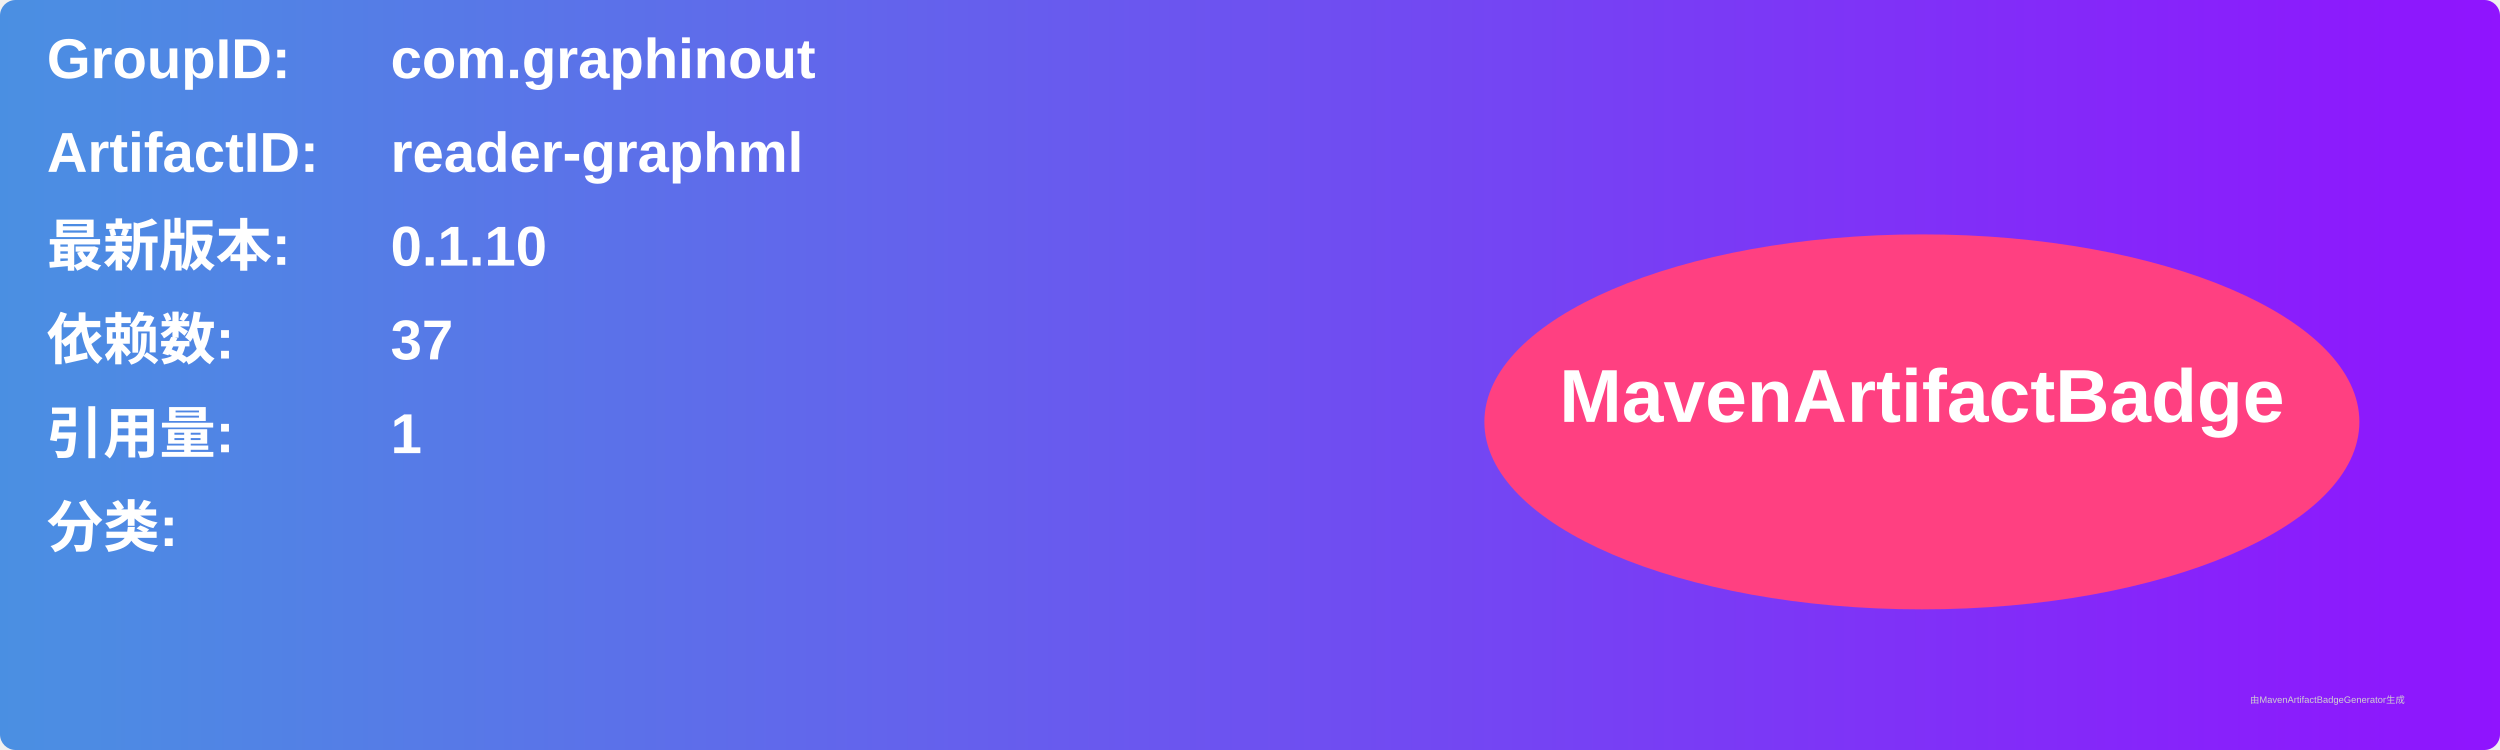
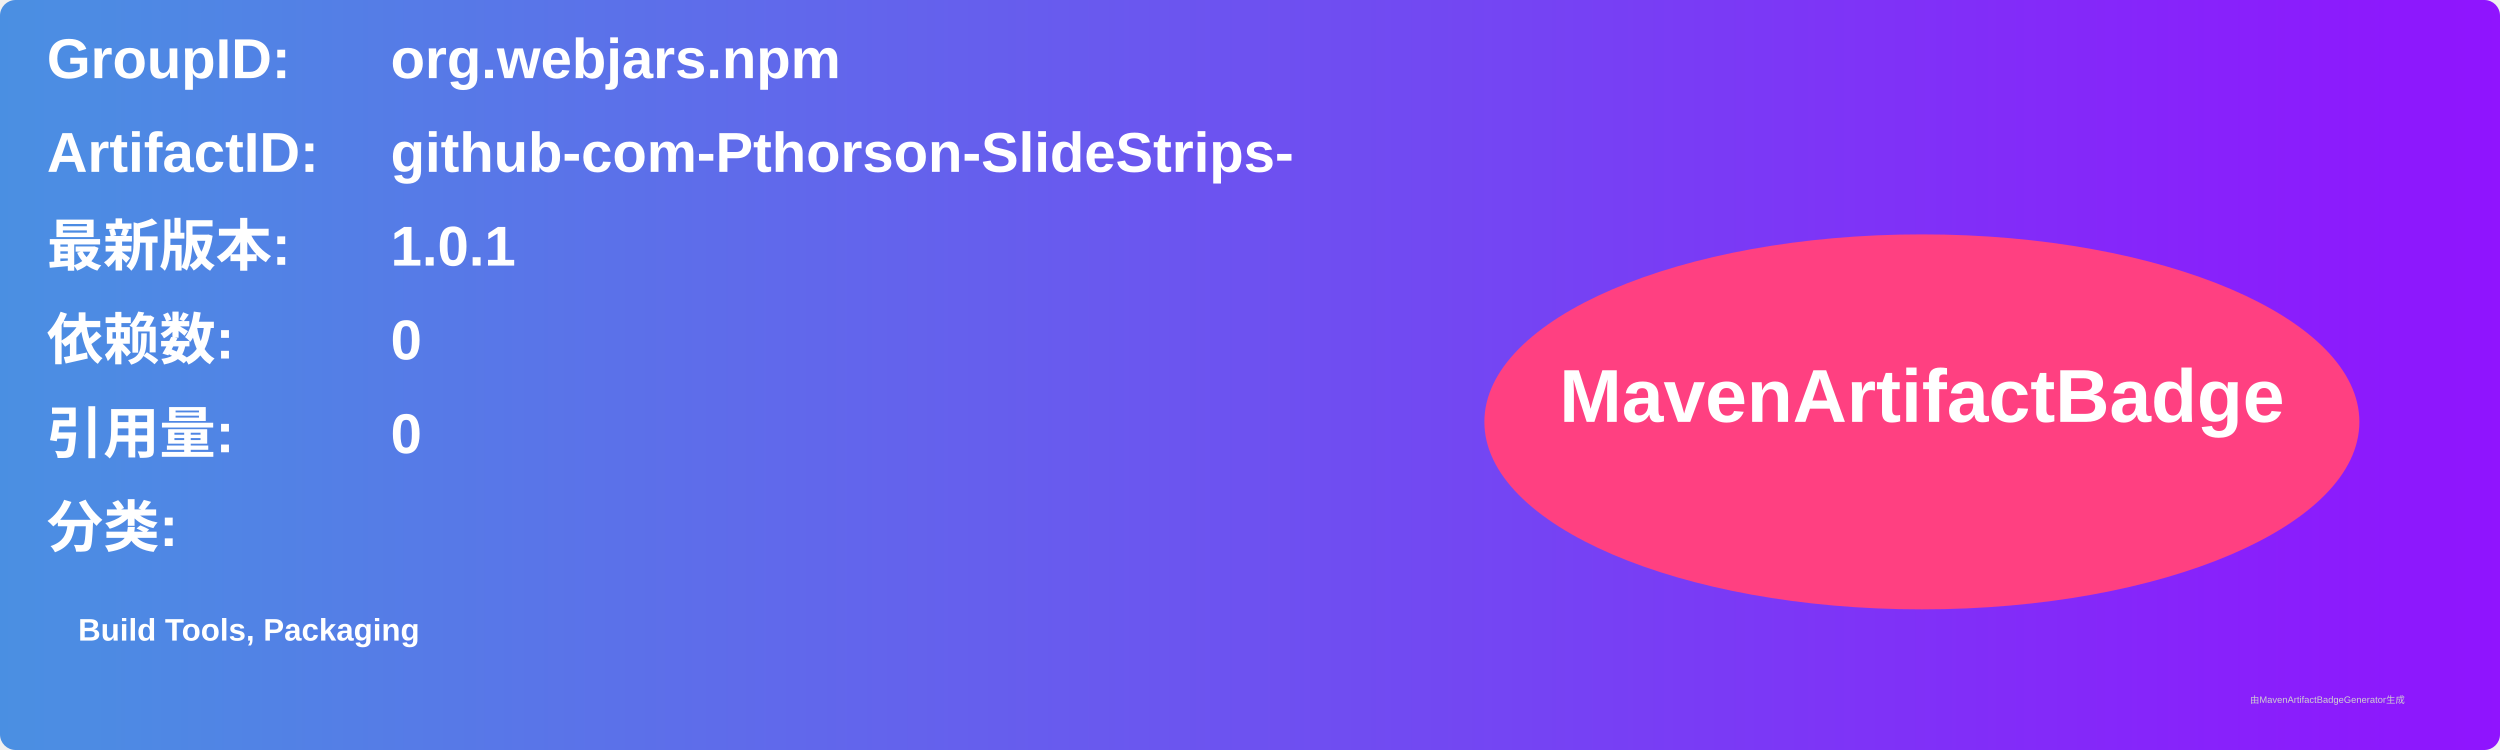
<svg xmlns="http://www.w3.org/2000/svg" width="800" height="240" viewBox="0 0 800 240">
  <linearGradient id="grad" x1="0%" y1="0%" x2="100%" y2="0%">
    <stop offset="0%" stop-color="#4a90e2" />
    <stop offset="100%" stop-color="#9013fe" />
  </linearGradient>
  <rect width="100%" height="100%" rx="5" ry="5" fill="url(#grad)" />
  <g transform="translate(15, 15)">
    <text x="0" y="10" font-family="Arial" font-size="18" fill="white" font-weight="bold" width="260">GroupID:</text>
-     <text x="110" y="10" font-family="Arial" font-size="18" fill="white" font-weight="bold" width="460">com.graphinout</text>
+     <text x="110" y="10" font-family="Arial" font-size="18" fill="white" font-weight="bold" width="460">org.webjars.npm</text>
    <text x="0" y="40" font-family="Arial" font-size="18" fill="white" font-weight="bold" width="260">ArtifactID:</text>
-     <text x="110" y="40" font-family="Arial" font-size="18" fill="white" font-weight="bold" width="460">reader-graphml</text>
+     <text x="110" y="40" font-family="Arial" font-size="18" fill="white" font-weight="bold" width="460">github-com-Pthorson-SlideStrips-</text>
    <text x="0" y="70" font-family="Arial" font-size="18" fill="white" font-weight="bold">最新版本:</text>
    <text x="110" y="70" font-family="Arial" font-size="18" fill="white" font-weight="bold">
-       <tspan font-weight="bold">0.1.10</tspan>
+       <tspan font-weight="bold">1.0.1</tspan>
    </text>
    <text x="0" y="100" font-family="Arial" font-size="18" fill="white" font-weight="bold">依赖数: </text>
    <text x="110" y="100" font-family="Arial" font-size="18" fill="white">
-       <tspan font-weight="bold">37</tspan>
+       <tspan font-weight="bold">0</tspan>
    </text>
    <text x="0" y="130" font-family="Arial" font-size="18" fill="white" font-weight="bold">引用量: </text>
    <text x="110" y="130" font-family="Arial" font-size="18" fill="white">
-       <tspan font-weight="bold">1</tspan>
+       <tspan font-weight="bold">0</tspan>
    </text>
    <text x="0" y="160" font-family="Arial" font-size="18" fill="white" font-weight="bold">分类:</text>
    <text x="10" y="190" font-family="Arial" font-size="10" fill="white">
-       <tspan font-weight="bold" />
+       <tspan font-weight="bold">Build Tools, Packaging</tspan>
    </text>
    <ellipse cx="600" cy="120" rx="140" ry="60" fill="#ff4081" />
    <text x="600" y="120" text-anchor="middle" font-family="Arial" font-size="24" fill="white" font-weight="bold">MavenArtifactBadge</text>
  </g>
  <text x="720" y="225" font-family="Arial" font-size="3" fill="#d0d0d0">由MavenArtifactBadgeGenerator生成</text>
</svg>
